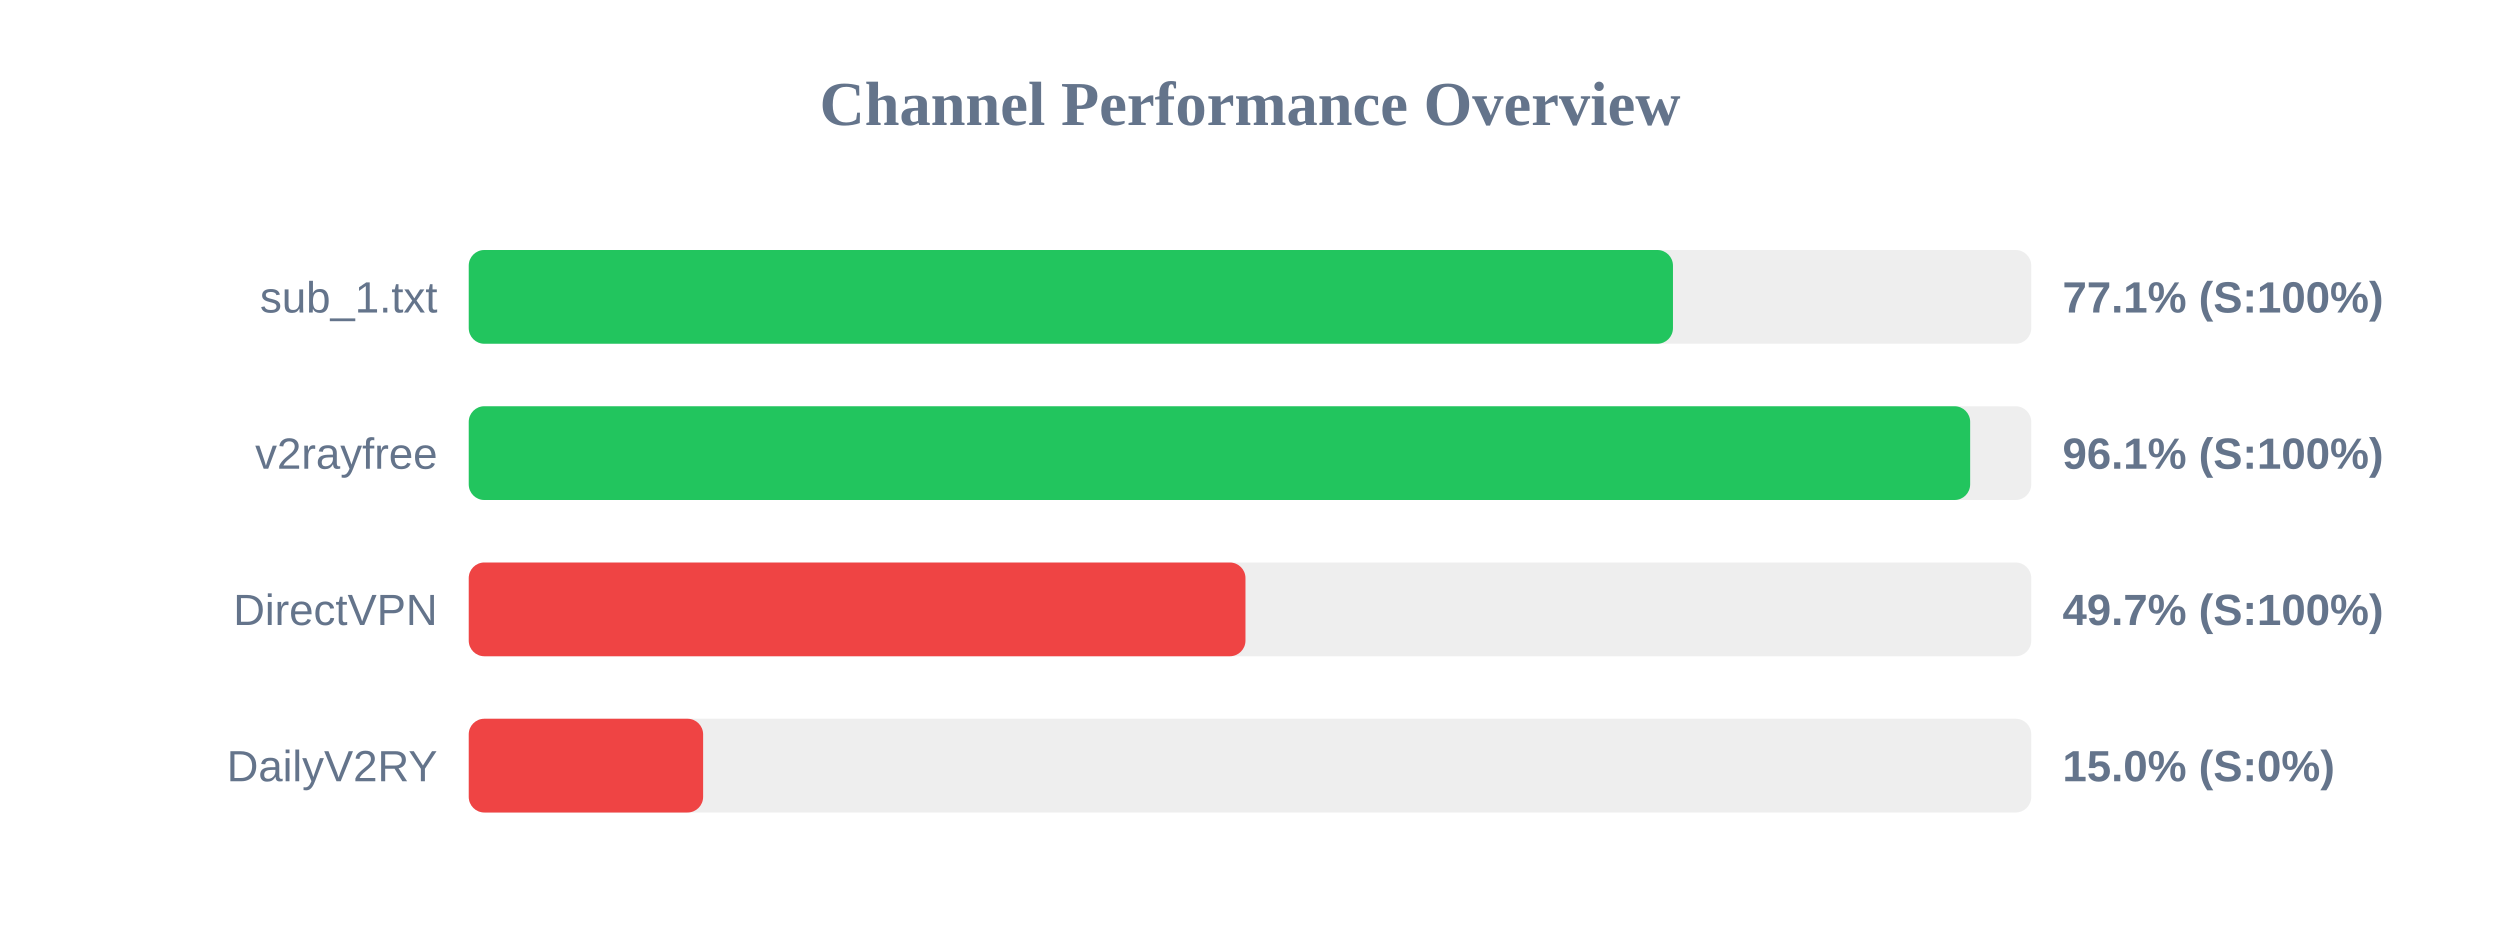
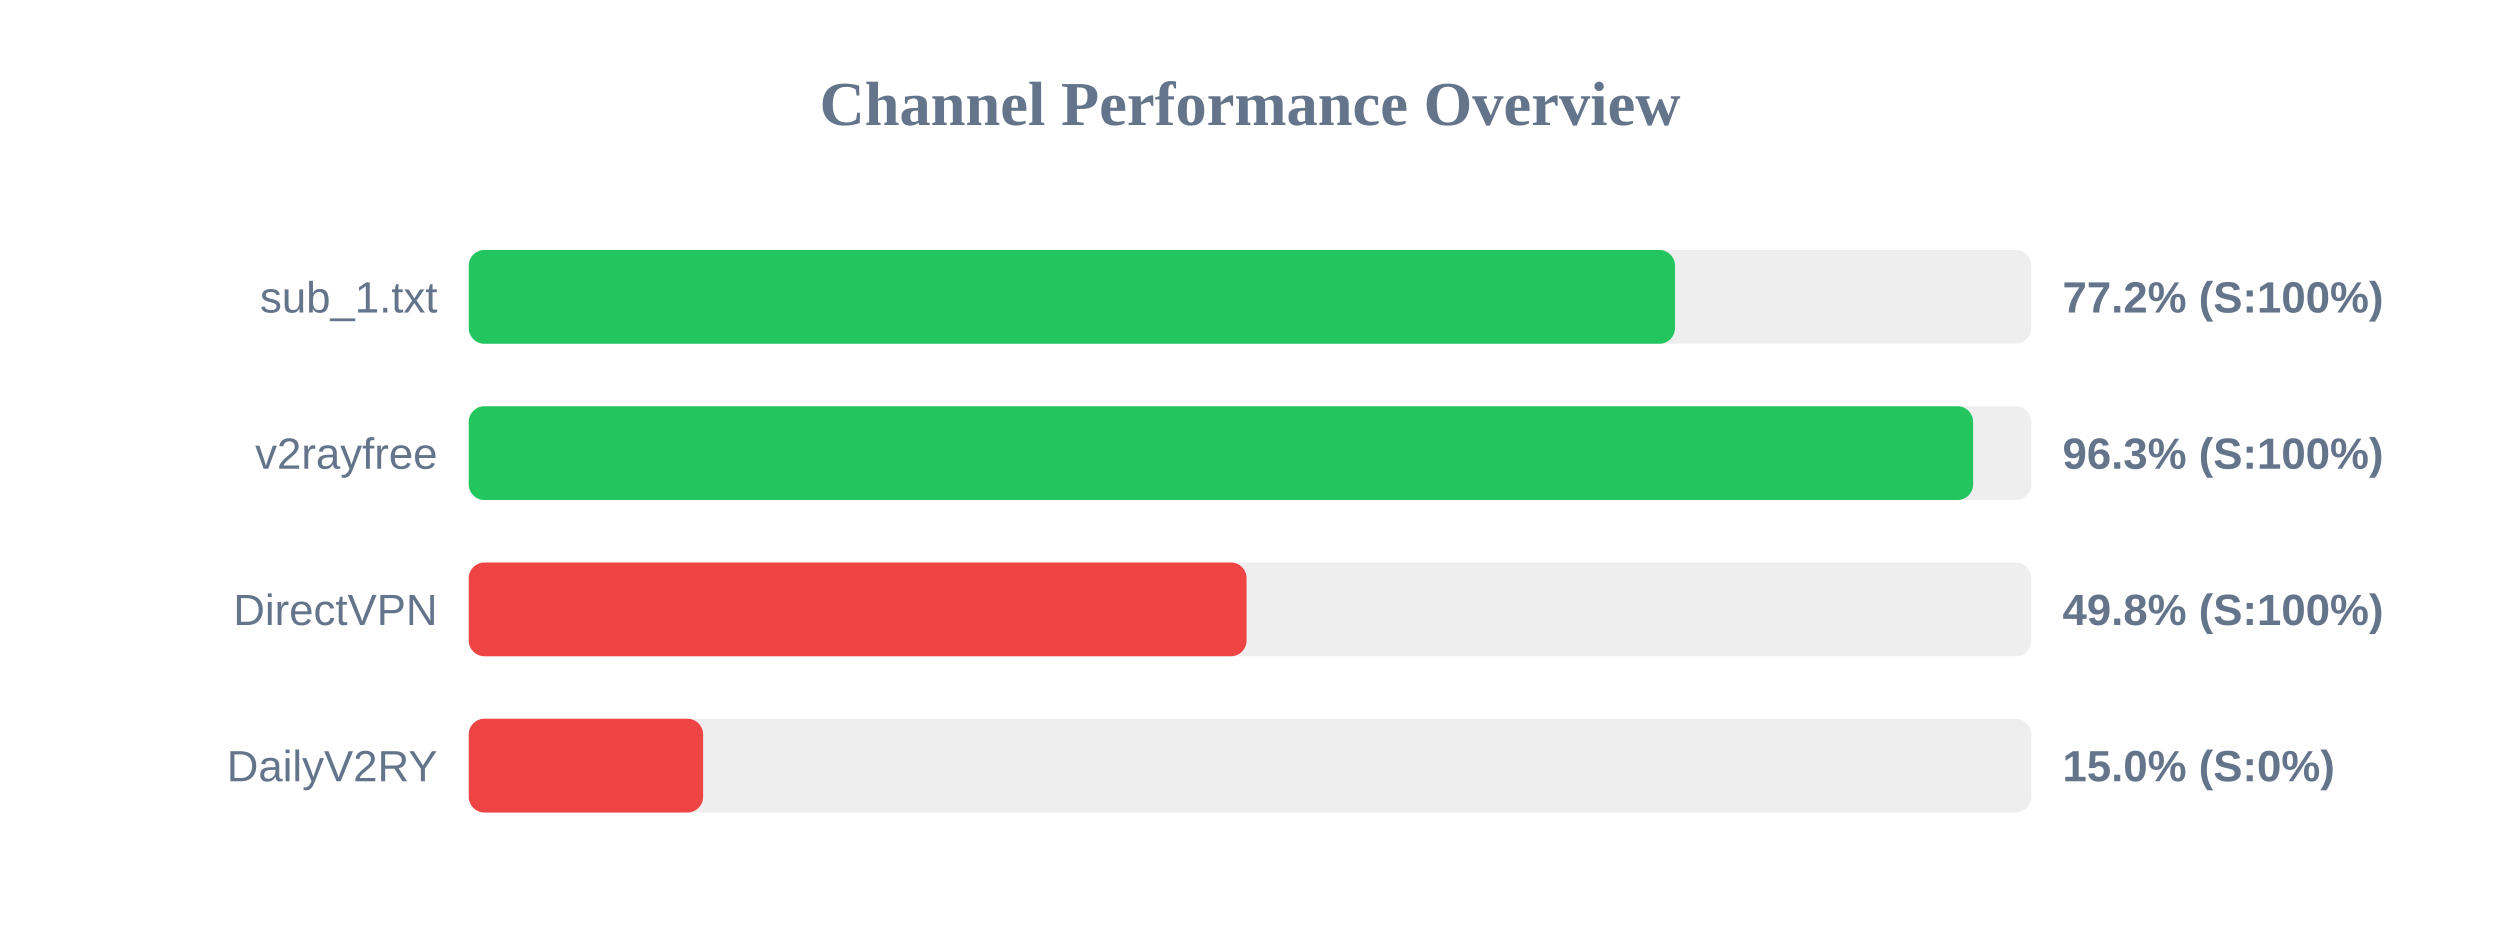
<svg xmlns="http://www.w3.org/2000/svg" width="800" height="300" version="1.1">
  <style>
        .row { font: 14px Arial; fill: #64748b; }
        .score { font: bold 14px Arial; fill: #64748b; }
    </style>
  <text x="400" y="40" text-anchor="middle" font-size="20px" font-weight="bold" fill="#64748b">Channel Performance Overview</text>
  <rect x="150" y="80" width="500" height="30" fill="#eee" rx="5" />
-   <rect x="150" y="80" width="385.35" height="30" fill="#22c55e" rx="5" />
+   <rect x="150" y="80" width="386.0" height="30" fill="#22c55e" rx="5" />
  <text x="140" y="100" text-anchor="end" class="row">sub_1.txt</text>
-   <text x="660" y="100" text-anchor="start" class="score">77.1% (S:100%)</text>
+   <text x="660" y="100" text-anchor="start" class="score">77.2% (S:100%)</text>
  <rect x="150" y="130" width="500" height="30" fill="#eee" rx="5" />
-   <rect x="150" y="130" width="480.45" height="30" fill="#22c55e" rx="5" />
+   <rect x="150" y="130" width="481.4" height="30" fill="#22c55e" rx="5" />
  <text x="140" y="150" text-anchor="end" class="row">v2rayfree</text>
-   <text x="660" y="150" text-anchor="start" class="score">96.1% (S:100%)</text>
+   <text x="660" y="150" text-anchor="start" class="score">96.3% (S:100%)</text>
  <rect x="150" y="180" width="500" height="30" fill="#eee" rx="5" />
-   <rect x="150" y="180" width="248.55" height="30" fill="#ef4444" rx="5" />
+   <rect x="150" y="180" width="248.9" height="30" fill="#ef4444" rx="5" />
  <text x="140" y="200" text-anchor="end" class="row">DirectVPN</text>
-   <text x="660" y="200" text-anchor="start" class="score">49.7% (S:100%)</text>
+   <text x="660" y="200" text-anchor="start" class="score">49.8% (S:100%)</text>
  <rect x="150" y="230" width="500" height="30" fill="#eee" rx="5" />
  <rect x="150" y="230" width="75.0" height="30" fill="#ef4444" rx="5" />
  <text x="140" y="250" text-anchor="end" class="row">DailyV2RY</text>
  <text x="660" y="250" text-anchor="start" class="score">15.0% (S:0%)</text>
</svg>
